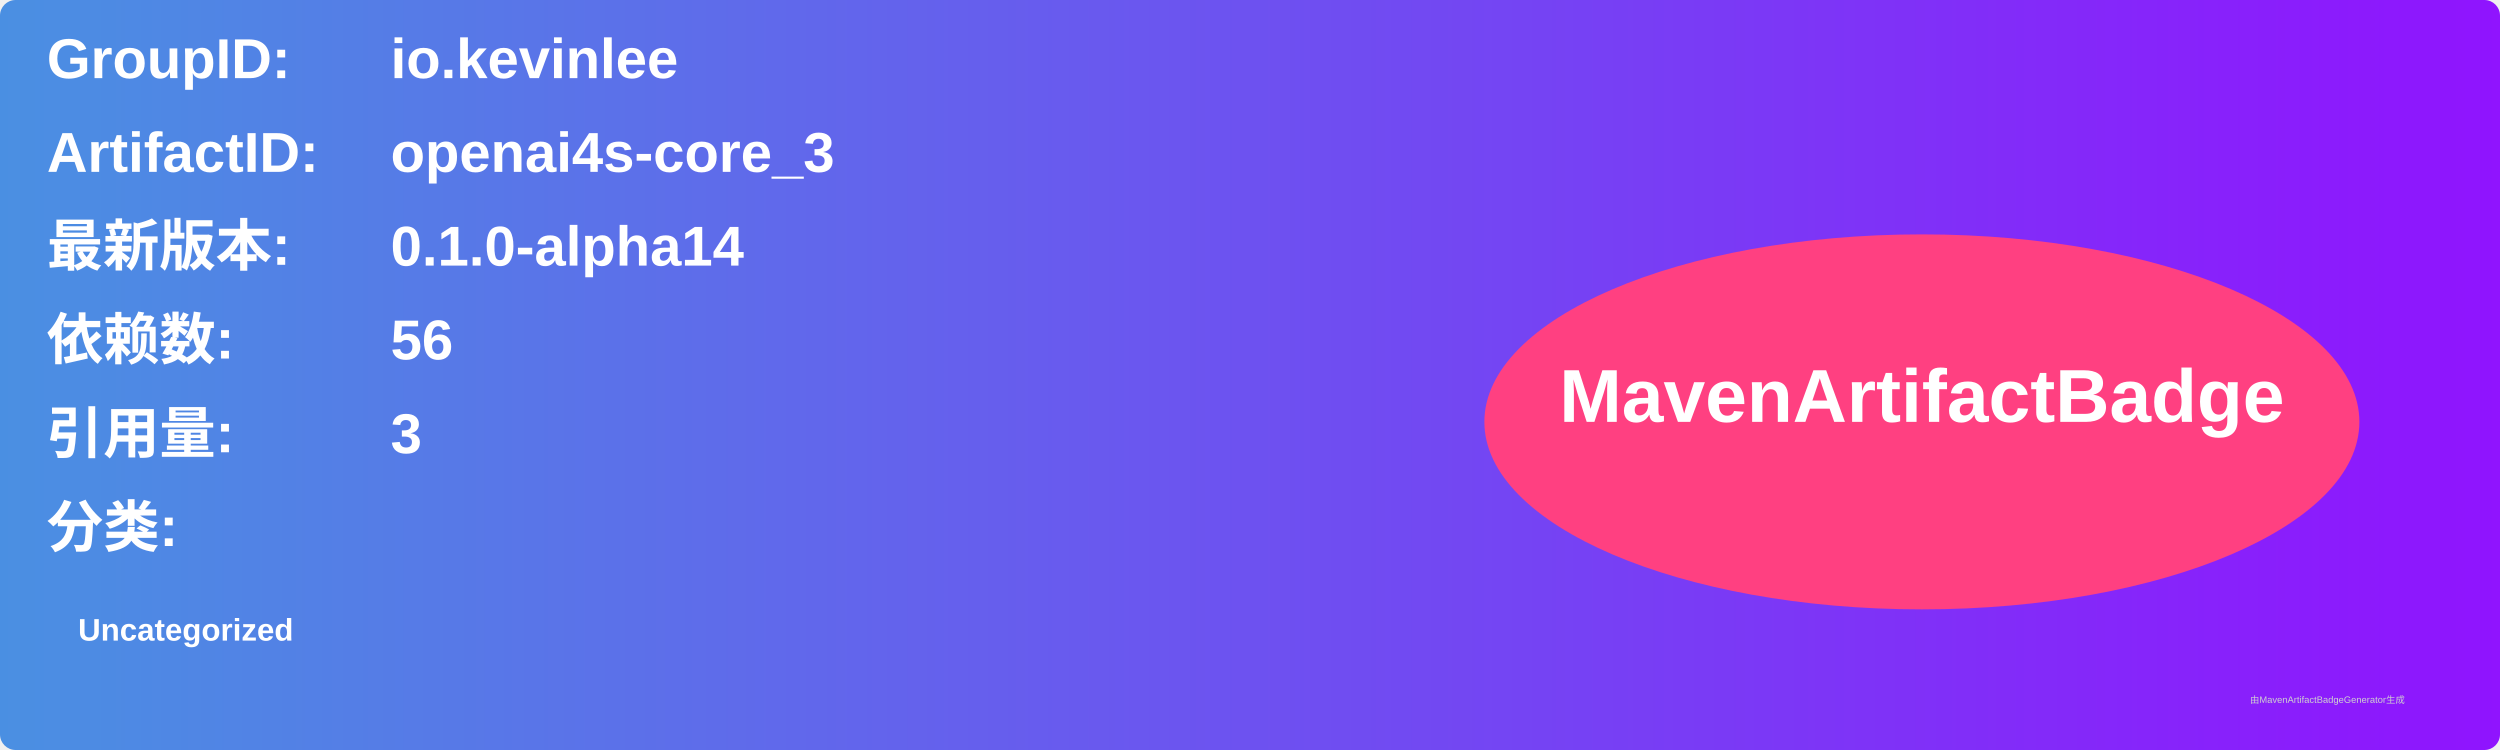
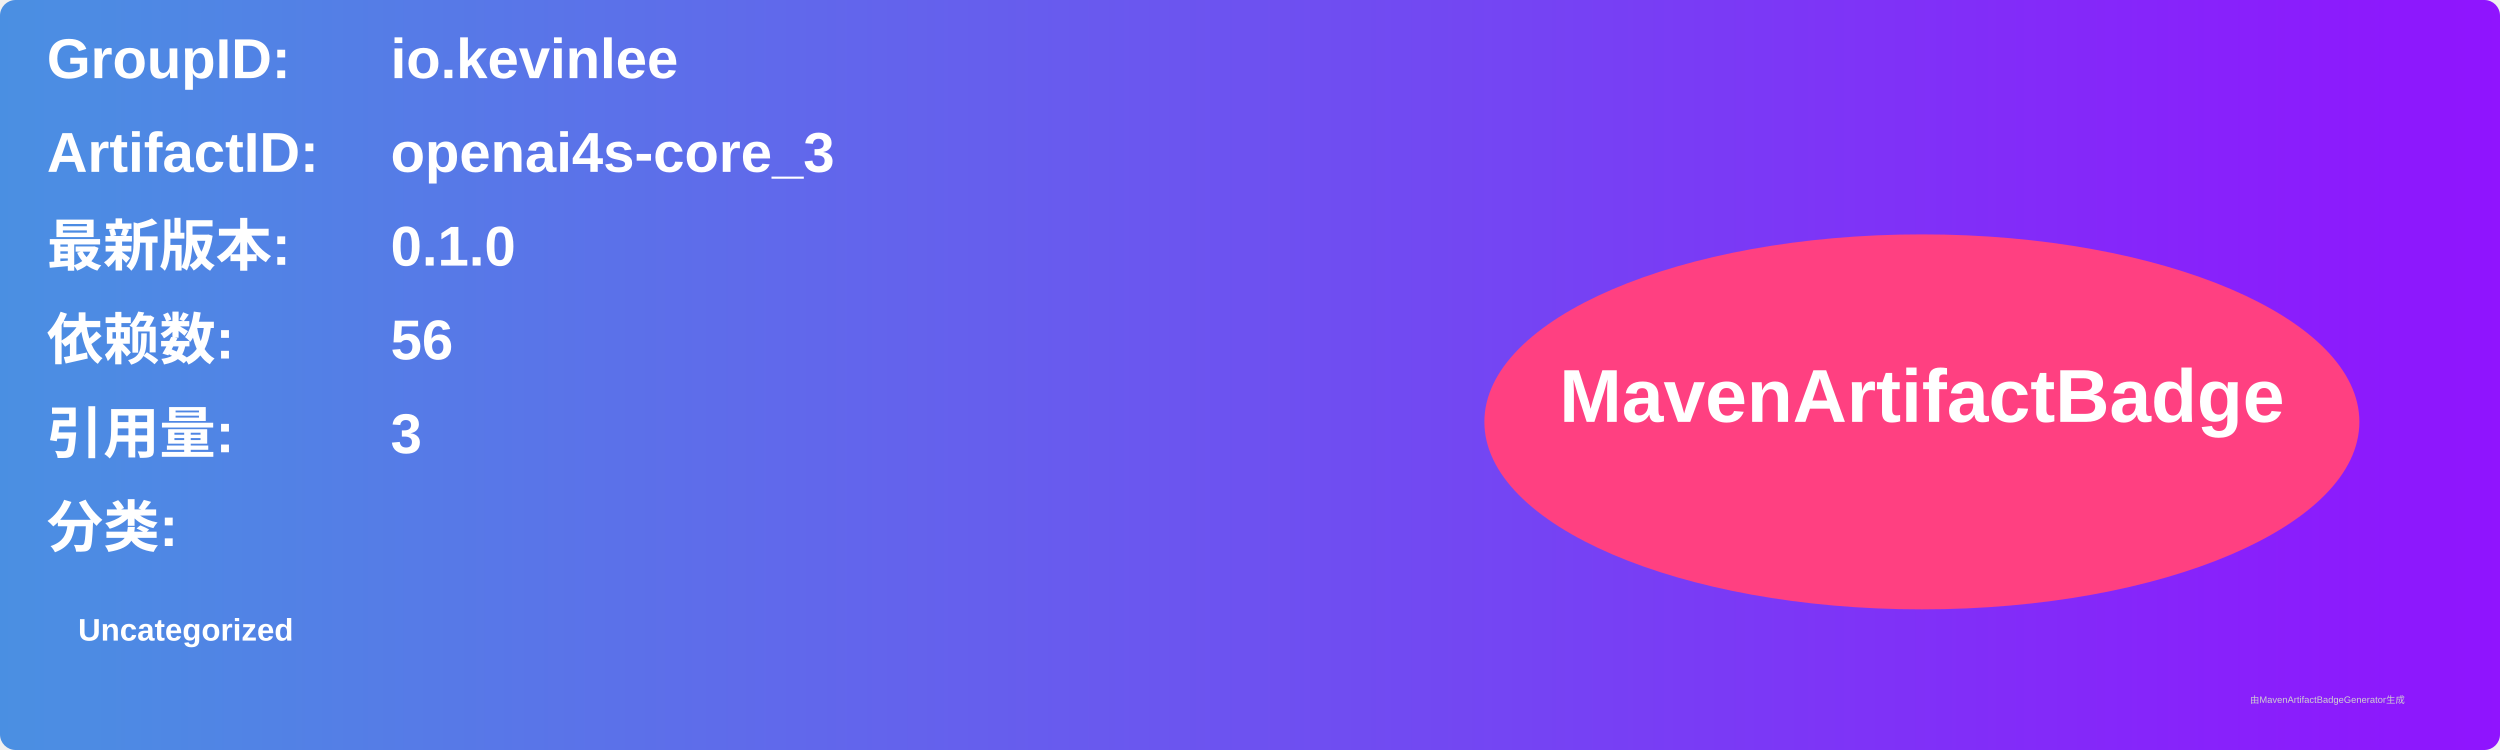
<svg xmlns="http://www.w3.org/2000/svg" width="800" height="240" viewBox="0 0 800 240">
  <linearGradient id="grad" x1="0%" y1="0%" x2="100%" y2="0%">
    <stop offset="0%" stop-color="#4a90e2" />
    <stop offset="100%" stop-color="#9013fe" />
  </linearGradient>
  <rect width="100%" height="100%" rx="5" ry="5" fill="url(#grad)" />
  <g transform="translate(15, 15)">
    <text x="0" y="10" font-family="Arial" font-size="18" fill="white" font-weight="bold" width="260">GroupID:</text>
    <text x="110" y="10" font-family="Arial" font-size="18" fill="white" font-weight="bold" width="460">io.kevinlee</text>
    <text x="0" y="40" font-family="Arial" font-size="18" fill="white" font-weight="bold" width="260">ArtifactID:</text>
    <text x="110" y="40" font-family="Arial" font-size="18" fill="white" font-weight="bold" width="460">openai4s-core_3</text>
    <text x="0" y="70" font-family="Arial" font-size="18" fill="white" font-weight="bold">最新版本:</text>
    <text x="110" y="70" font-family="Arial" font-size="18" fill="white" font-weight="bold">
-       <tspan font-weight="bold">0.1.0-alpha14</tspan>
+       <tspan font-weight="bold">0.1.0</tspan>
    </text>
    <text x="0" y="100" font-family="Arial" font-size="18" fill="white" font-weight="bold">依赖数: </text>
    <text x="110" y="100" font-family="Arial" font-size="18" fill="white">
      <tspan font-weight="bold">56</tspan>
    </text>
    <text x="0" y="130" font-family="Arial" font-size="18" fill="white" font-weight="bold">引用量: </text>
    <text x="110" y="130" font-family="Arial" font-size="18" fill="white">
      <tspan font-weight="bold">3</tspan>
    </text>
    <text x="0" y="160" font-family="Arial" font-size="18" fill="white" font-weight="bold">分类:</text>
    <text x="10" y="190" font-family="Arial" font-size="10" fill="white">
      <tspan font-weight="bold">Uncategorized</tspan>
    </text>
    <ellipse cx="600" cy="120" rx="140" ry="60" fill="#ff4081" />
    <text x="600" y="120" text-anchor="middle" font-family="Arial" font-size="24" fill="white" font-weight="bold">MavenArtifactBadge</text>
  </g>
  <text x="720" y="225" font-family="Arial" font-size="3" fill="#d0d0d0">由MavenArtifactBadgeGenerator生成</text>
</svg>
